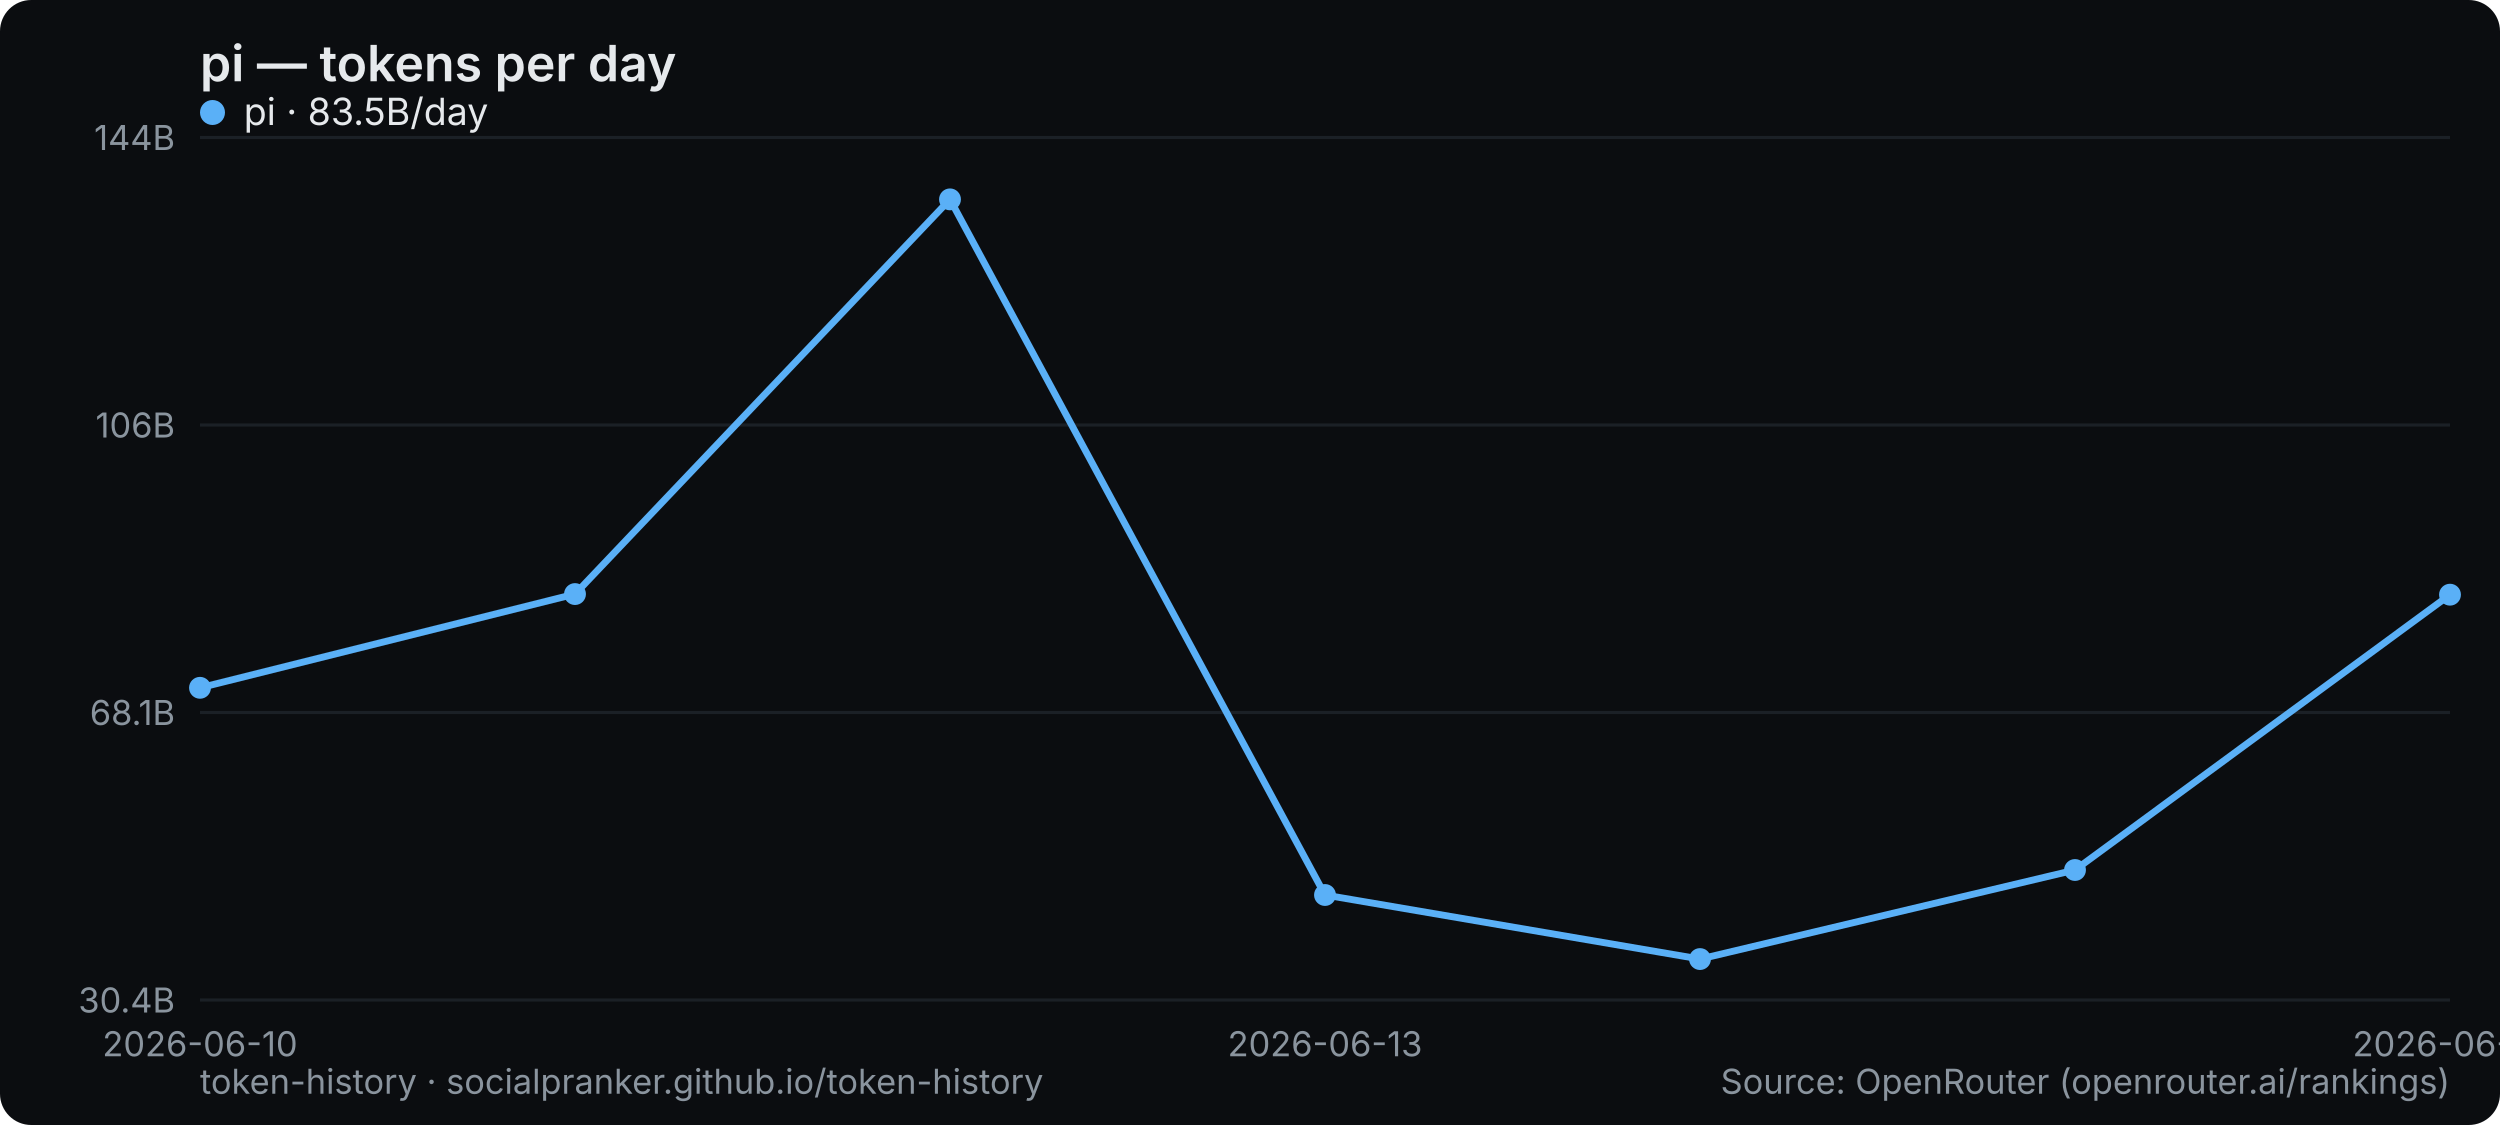
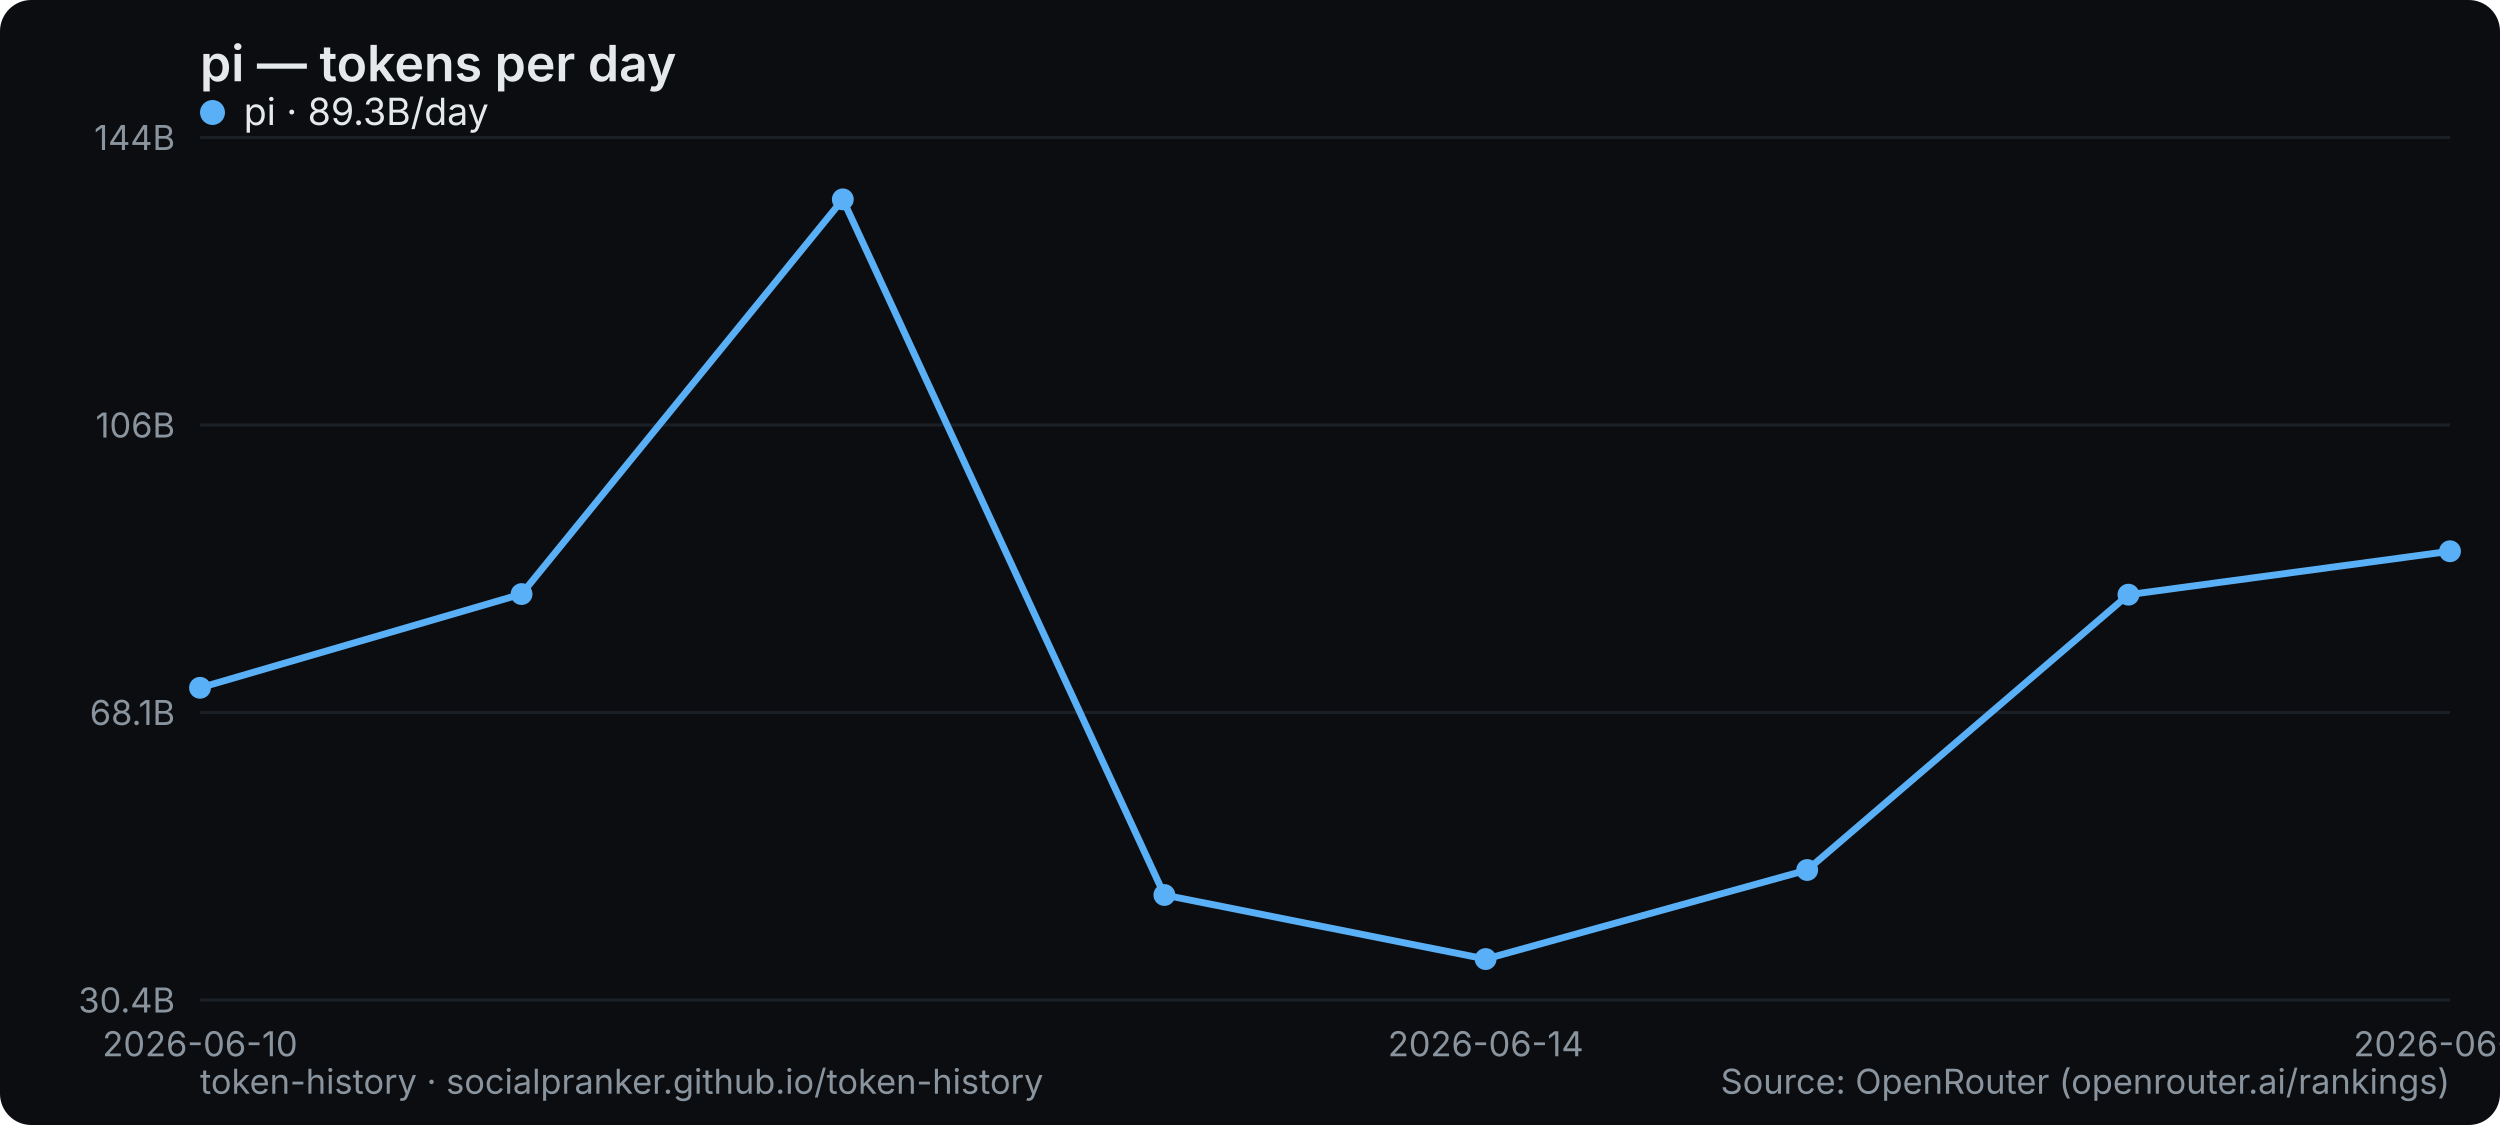
<svg xmlns="http://www.w3.org/2000/svg" width="800" height="360" viewBox="0 0 800 360" role="img" aria-label="pi — tokens per day">
  <rect width="800" height="360" rx="10" fill="#0b0d10" />
  <text x="64" y="26" font-family="system-ui,-apple-system,Segoe UI,sans-serif" font-size="16" font-weight="600" fill="#e6e9ec">pi — tokens per day</text>
  <line x1="64" y1="320" x2="784" y2="320" stroke="#1b2026" stroke-width="1" />
  <text x="56" y="324" text-anchor="end" font-family="system-ui,-apple-system,Segoe UI,sans-serif" font-size="11" fill="#8a949e">30.4B</text>
  <line x1="64" y1="228" x2="784" y2="228" stroke="#1b2026" stroke-width="1" />
  <text x="56" y="232" text-anchor="end" font-family="system-ui,-apple-system,Segoe UI,sans-serif" font-size="11" fill="#8a949e">68.1B</text>
  <line x1="64" y1="136" x2="784" y2="136" stroke="#1b2026" stroke-width="1" />
  <text x="56" y="140" text-anchor="end" font-family="system-ui,-apple-system,Segoe UI,sans-serif" font-size="11" fill="#8a949e">106B</text>
  <line x1="64" y1="44" x2="784" y2="44" stroke="#1b2026" stroke-width="1" />
  <text x="56" y="48" text-anchor="end" font-family="system-ui,-apple-system,Segoe UI,sans-serif" font-size="11" fill="#8a949e">144B</text>
  <text x="64" y="338" text-anchor="middle" font-family="system-ui,-apple-system,Segoe UI,sans-serif" font-size="11" fill="#8a949e">2026-06-10</text>
-   <text x="424" y="338" text-anchor="middle" font-family="system-ui,-apple-system,Segoe UI,sans-serif" font-size="11" fill="#8a949e">2026-06-13</text>
-   <text x="784" y="338" text-anchor="middle" font-family="system-ui,-apple-system,Segoe UI,sans-serif" font-size="11" fill="#8a949e">2026-06-16</text>
-   <polyline points="64.0,220.1 184.0,190.1 304.0,63.8 424.0,286.4 544.0,306.9 664.0,278.4 784.0,190.3" fill="none" stroke="#5ab0f7" stroke-width="2.2" stroke-linejoin="round" stroke-linecap="round" />
+   <text x="475.429" y="338" text-anchor="middle" font-family="system-ui,-apple-system,Segoe UI,sans-serif" font-size="11" fill="#8a949e">2026-06-14</text>
+   <text x="784" y="338" text-anchor="middle" font-family="system-ui,-apple-system,Segoe UI,sans-serif" font-size="11" fill="#8a949e">2026-06-17</text>
+   <polyline points="64.0,220.1 166.9,190.1 269.7,63.8 372.6,286.4 475.4,306.9 578.3,278.4 681.1,190.3 784.0,176.4" fill="none" stroke="#5ab0f7" stroke-width="2.2" stroke-linejoin="round" stroke-linecap="round" />
  <circle cx="64.0" cy="220.1" r="3.5" fill="#5ab0f7" />
-   <circle cx="184.0" cy="190.1" r="3.5" fill="#5ab0f7" />
-   <circle cx="304.0" cy="63.8" r="3.5" fill="#5ab0f7" />
-   <circle cx="424.0" cy="286.4" r="3.5" fill="#5ab0f7" />
-   <circle cx="544.0" cy="306.9" r="3.5" fill="#5ab0f7" />
-   <circle cx="664.0" cy="278.4" r="3.5" fill="#5ab0f7" />
-   <circle cx="784.0" cy="190.3" r="3.5" fill="#5ab0f7" />
+   <circle cx="166.9" cy="190.1" r="3.5" fill="#5ab0f7" />
+   <circle cx="269.7" cy="63.8" r="3.5" fill="#5ab0f7" />
+   <circle cx="372.6" cy="286.4" r="3.5" fill="#5ab0f7" />
+   <circle cx="475.4" cy="306.9" r="3.5" fill="#5ab0f7" />
+   <circle cx="578.3" cy="278.4" r="3.5" fill="#5ab0f7" />
+   <circle cx="681.1" cy="190.3" r="3.5" fill="#5ab0f7" />
+   <circle cx="784.0" cy="176.4" r="3.5" fill="#5ab0f7" />
  <g font-family="system-ui,-apple-system,Segoe UI,sans-serif" font-size="12">
    <circle cx="68" cy="36" r="4" fill="#5ab0f7" />
-     <text x="78" y="40" fill="#e6e9ec">pi · 83.5B/day</text>
+     <text x="78" y="40" fill="#e6e9ec">pi · 89.3B/day</text>
  </g>
  <text x="64" y="350" font-family="system-ui,-apple-system,Segoe UI,sans-serif" font-size="11" fill="#8a949e">token-history · socialpranker.github.io/token-history</text>
  <text x="784" y="350" text-anchor="end" font-family="system-ui,-apple-system,Segoe UI,sans-serif" font-size="11" fill="#8a949e">Source: OpenRouter (openrouter.ai/rankings)</text>
</svg>
